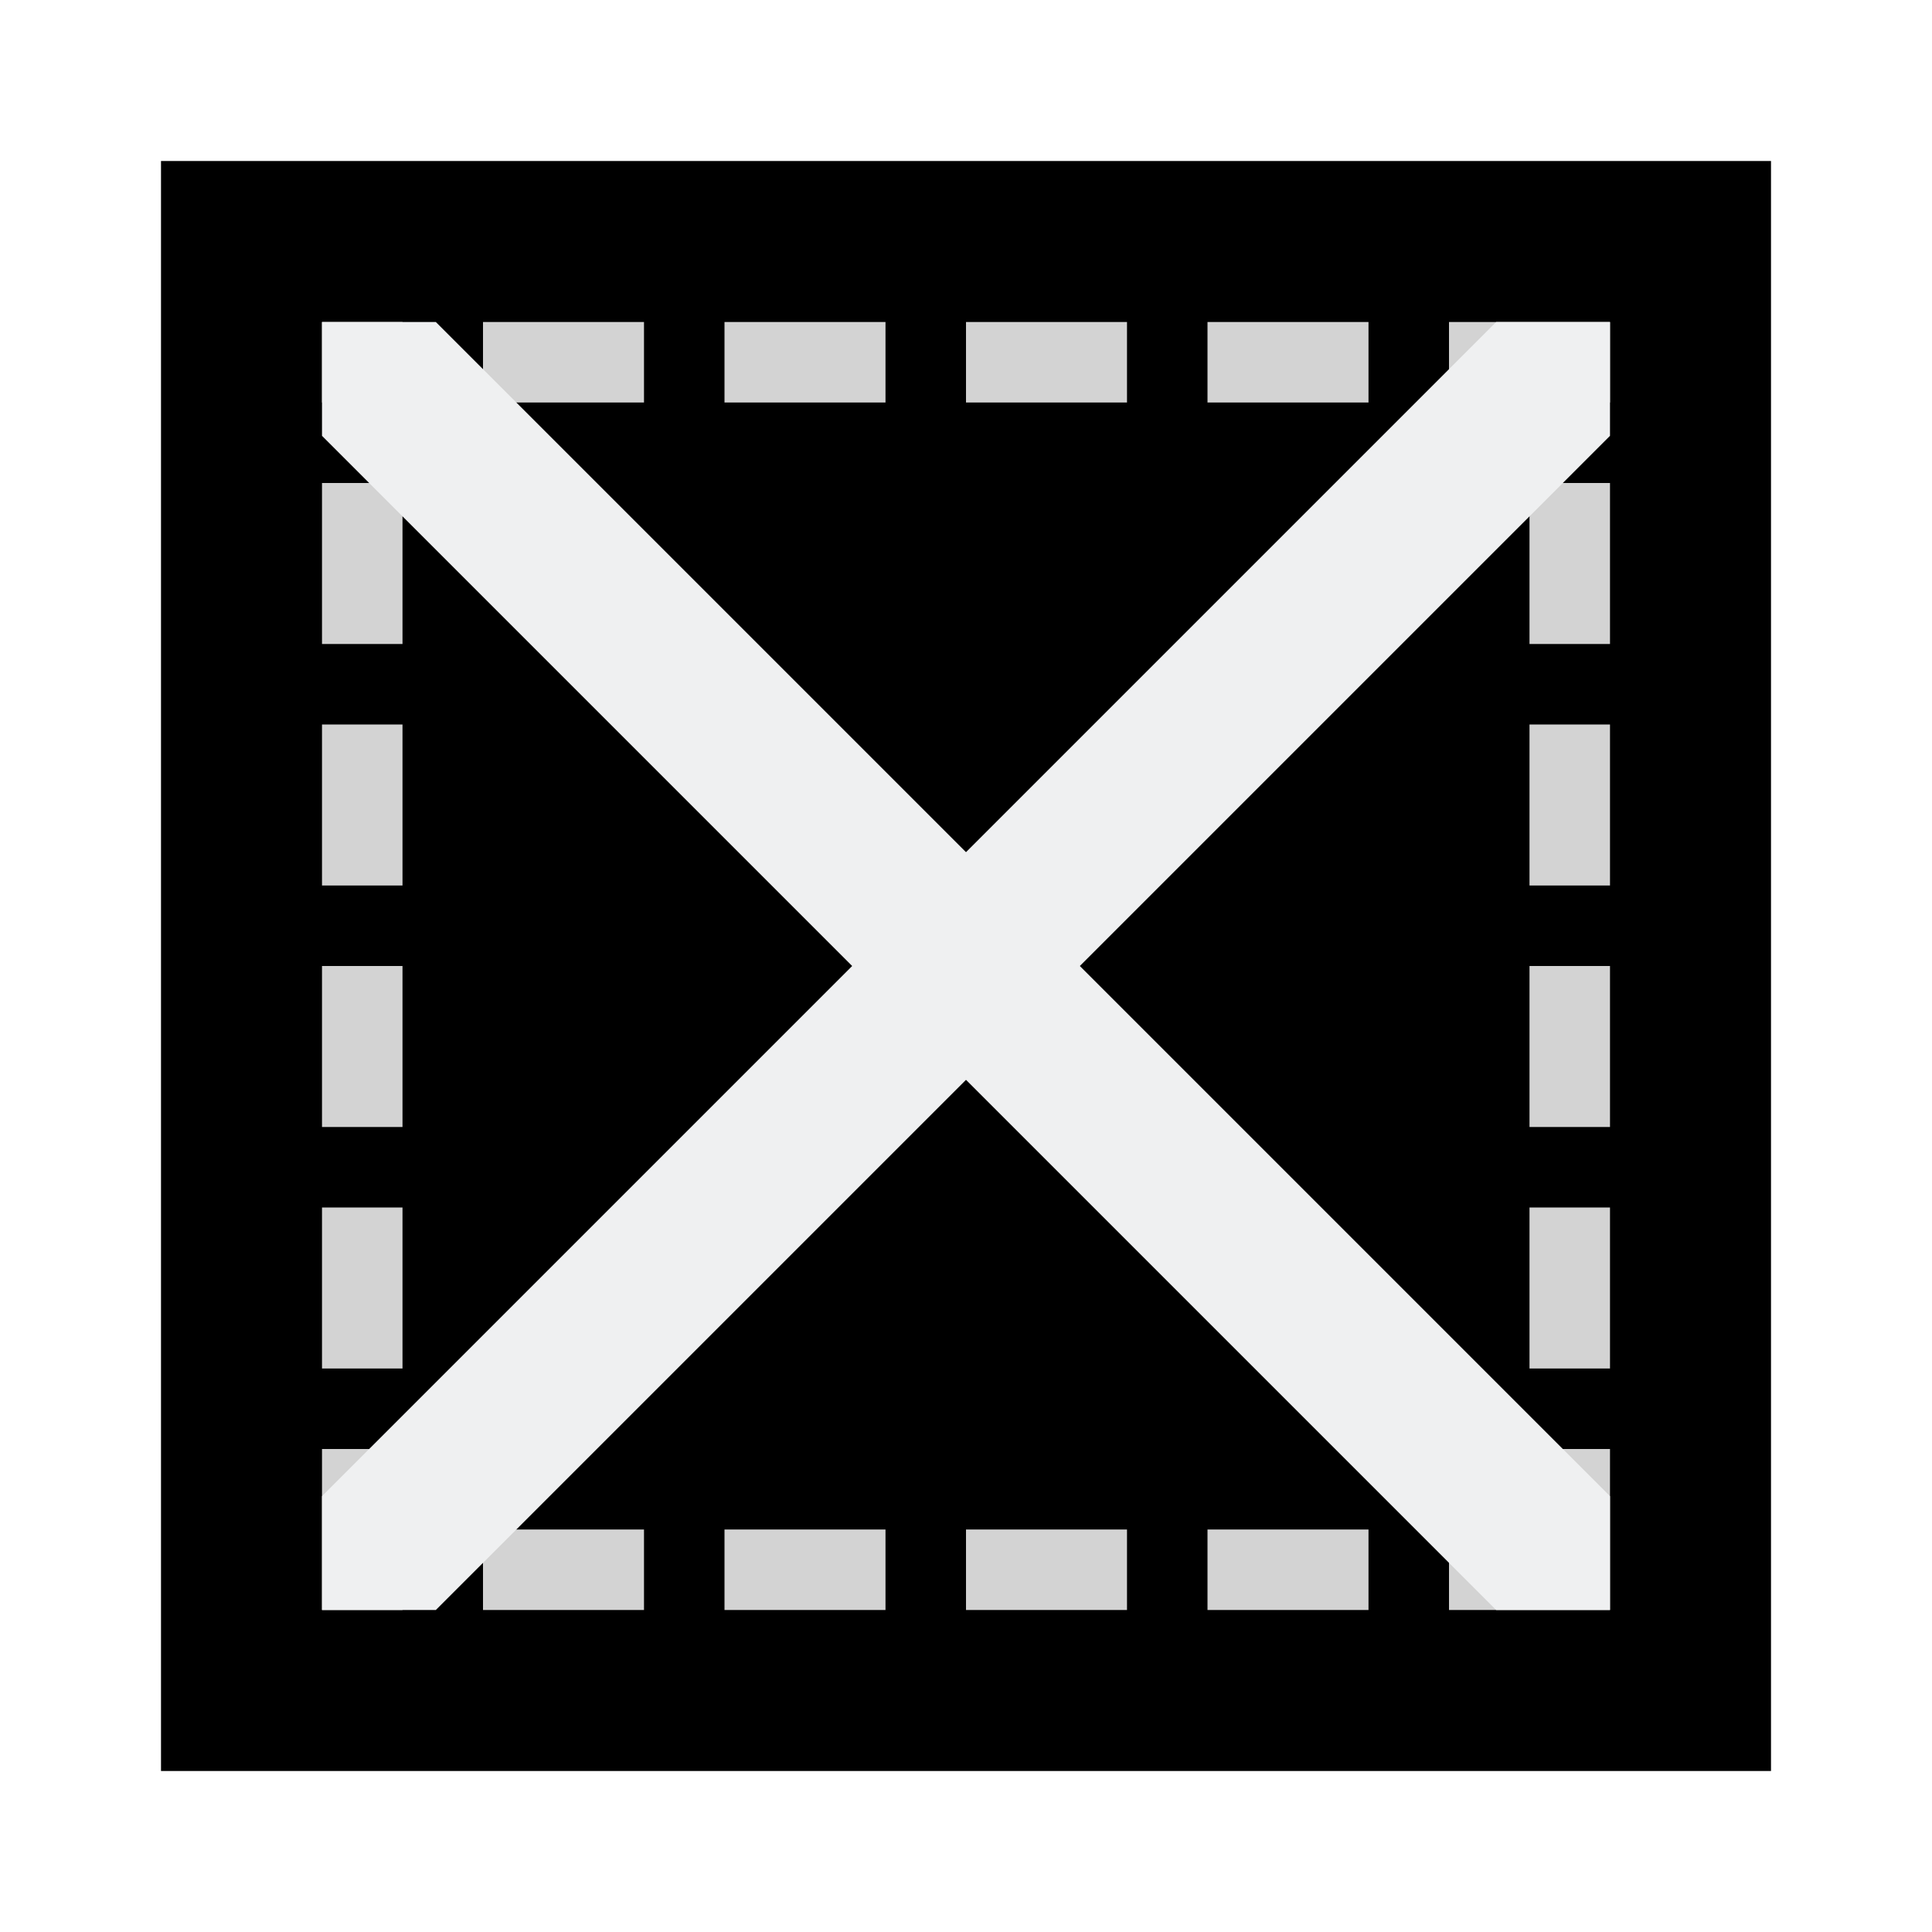
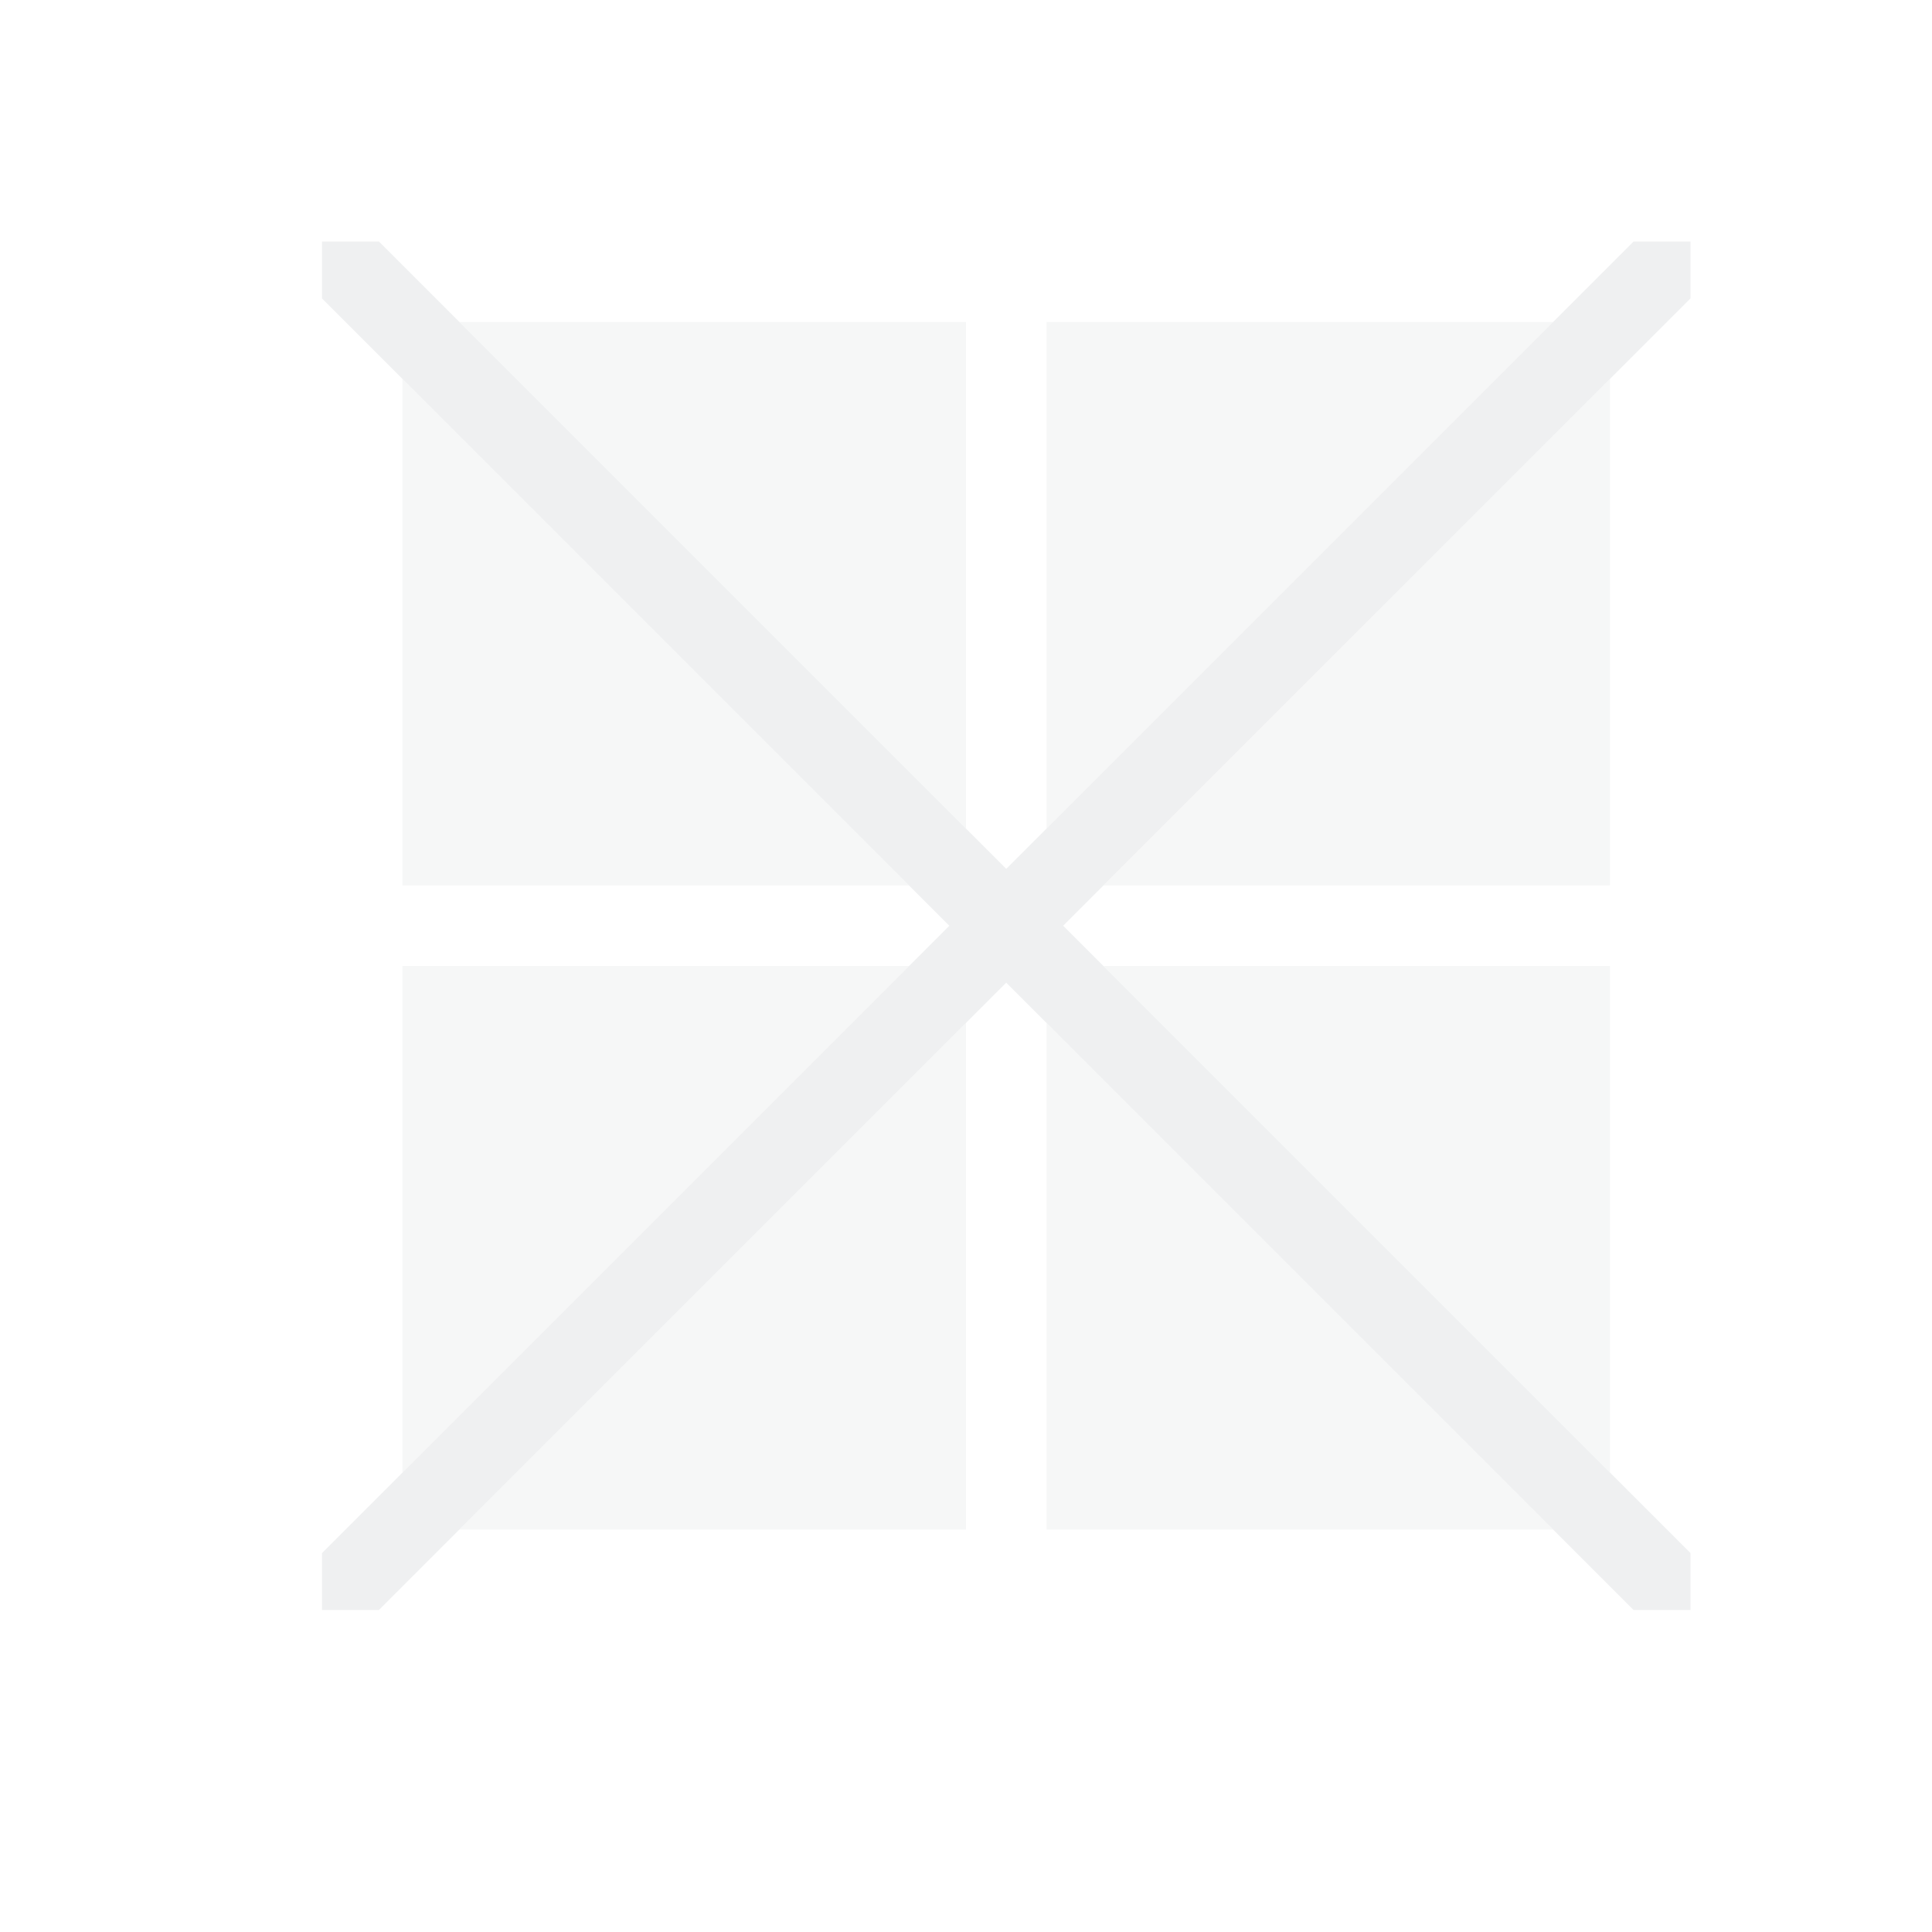
<svg xmlns="http://www.w3.org/2000/svg" height="24" viewBox="0 0 24 24" width="24">
-   <path d="m2 2v20h20v-20z" stroke-width="1.25" />
-   <path d="m4 4v1h1v-1zm2 0v1h2v-1zm3 0v1h2v-1zm3 0v1h2v-1zm3 0v1h2v-1zm3 0v1h1 1v-1h-1zm-14 2v2h1v-2zm15 0v2h1v-2zm-15 3v2h1v-2zm15 0v2h1v-2zm-15 3v2h1v-2zm15 0v2h1v-2zm-15 3v2h1v-2zm15 0v2h1v-2zm-15 3v2h1v-2zm15 0v1h-1v1h1 1v-2zm-13 1v1h2v-1zm3 0v1h2v-1zm3 0v1h2v-1zm3 0v1h2v-1z" fill="#d3d3d3" />
-   <g fill="#eff0f1" stroke-width="1.237">
-     <path d="m18.586 4-14.586 14.586v1.414h1.414l.797-.797 12.992-12.992.797-.797v-1.414z" />
-     <path d="m5.414 4 14.586 14.586v1.414h-1.414l-.797-.797-12.992-12.992-.797-.797v-1.414z" />
+   <g fill="#eff0f1">
+     <path d="m5.707 4 6.293 6.293v-6.293zm7.293 0v6.293l6.293-6.293zm-8 .707v6.293h6.293zm15 0-6.293 6.293h6.293zm-15 7.293v6.293l6.293-6.293zm8.707 0 6.293 6.293v-6.293zm-1.707.707-6.293 6.293h6.293zm1 0v6.293h6.293z" fill-opacity=".5" />
+     <path d="m4 3v.707l7.793 7.793-7.793 7.793v.707h.707l7.793-7.793 7.793 7.793h.707v-.707l-7.793-7.793 7.793-7.793v-.707h-.707l-7.793 7.793-7.793-7.793z" />
  </g>
</svg>
